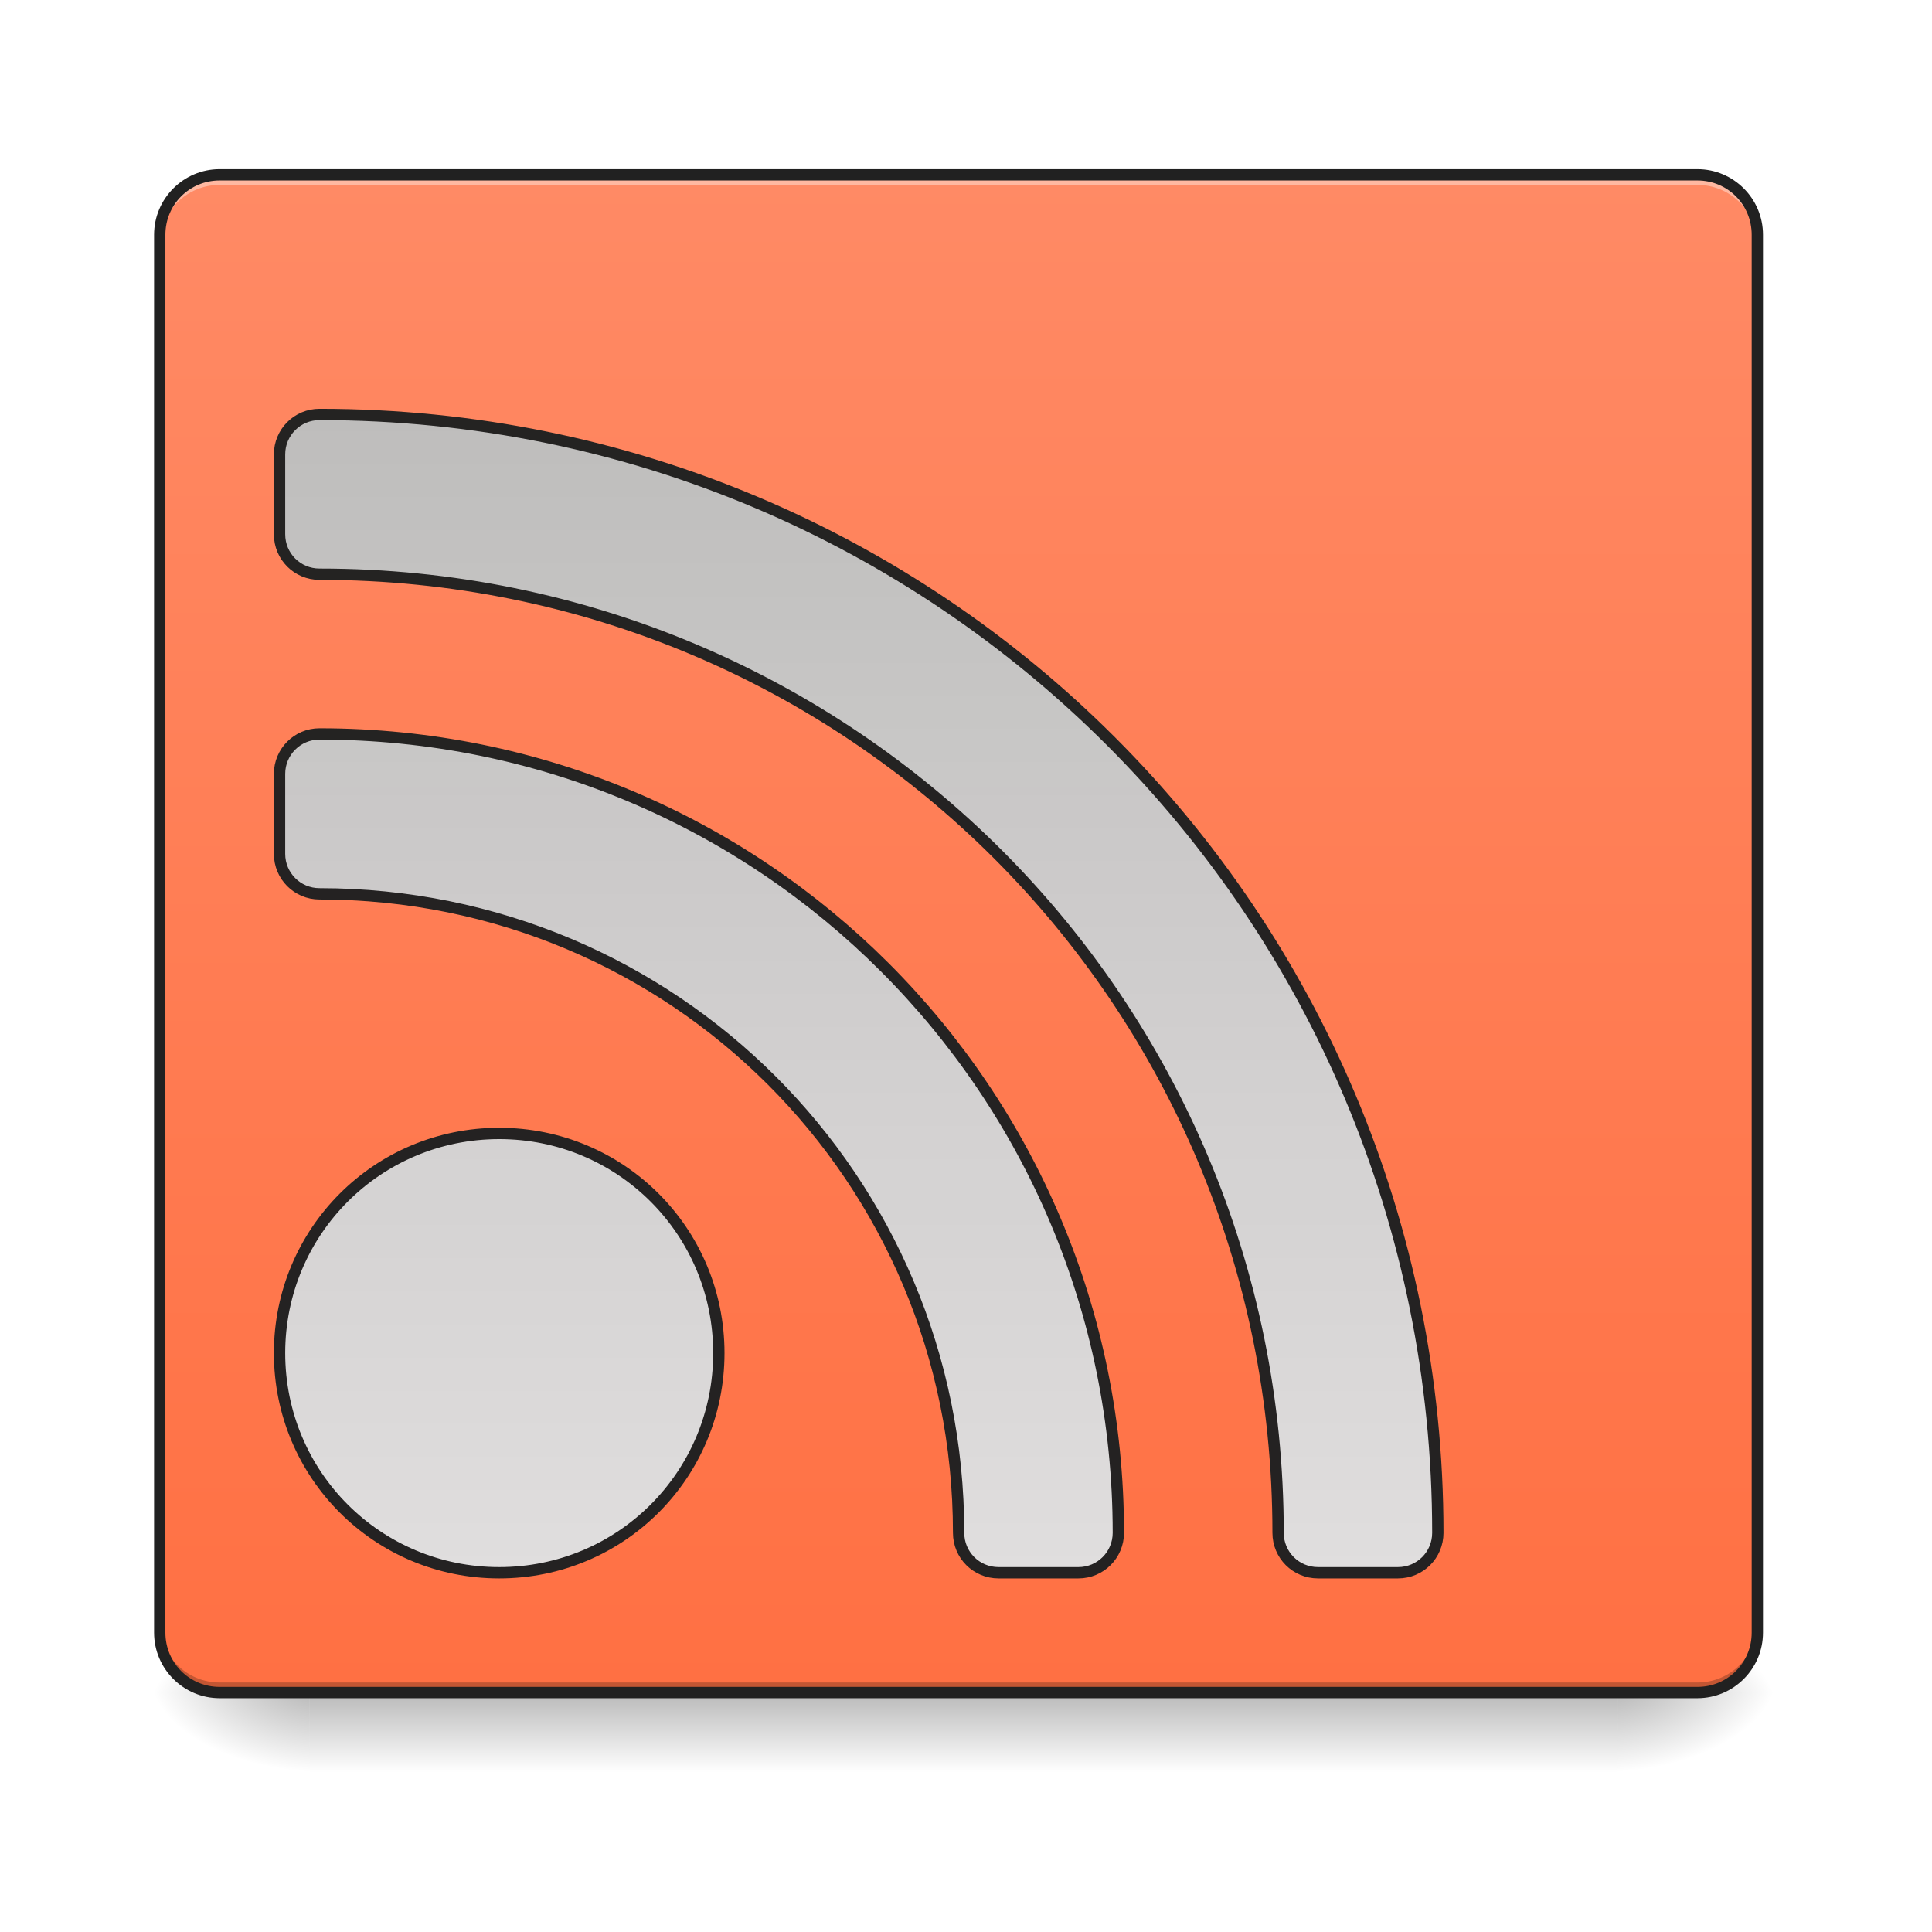
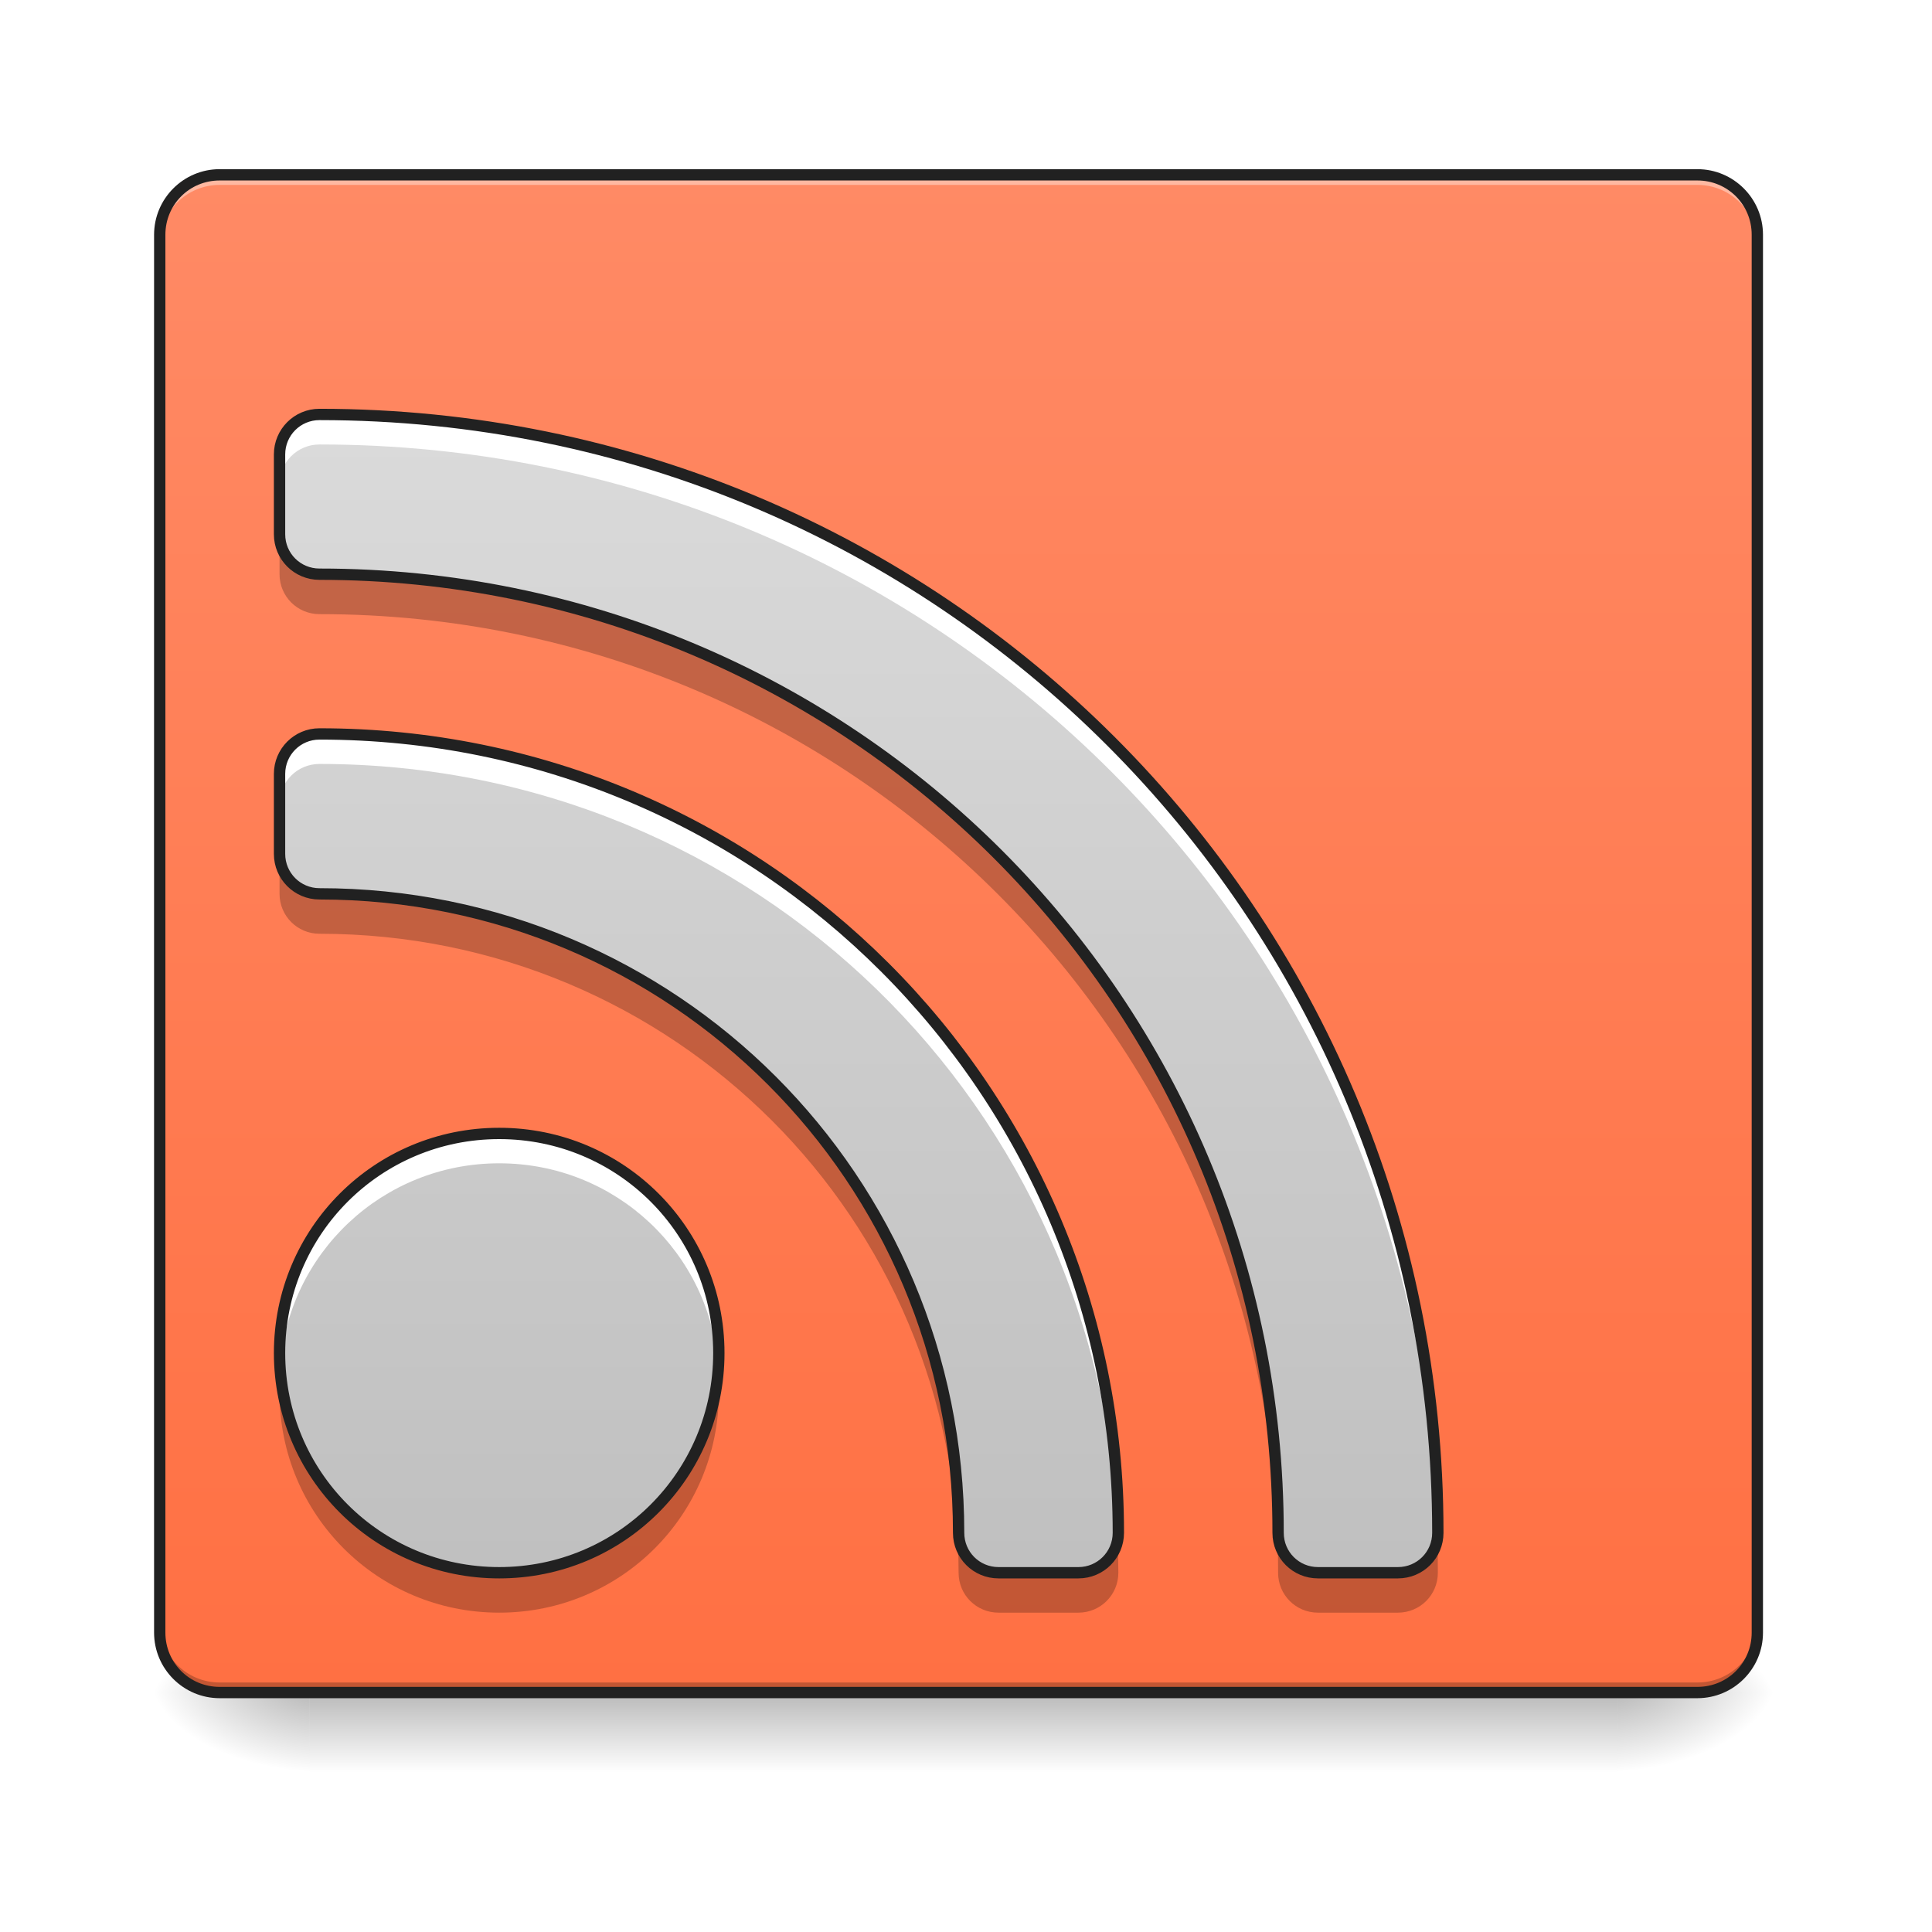
- <svg xmlns="http://www.w3.org/2000/svg" xmlns:xlink="http://www.w3.org/1999/xlink" width="48pt" height="48pt" viewBox="0 0 48 48" version="1.1">
+ <svg xmlns="http://www.w3.org/2000/svg" width="48pt" height="48pt" viewBox="0 0 48 48" version="1.1">
  <defs>
    <linearGradient id="linear0" gradientUnits="userSpaceOnUse" x1="254" y1="233.5" x2="254" y2="254.667" gradientTransform="matrix(0.093759,0,0,0.093759,-0.00000572259,20.15818)">
      <stop offset="0" style="stop-color:rgb(0%,0%,0%);stop-opacity:0.275;" />
      <stop offset="1" style="stop-color:rgb(0%,0%,0%);stop-opacity:0;" />
    </linearGradient>
    <radialGradient id="radial0" gradientUnits="userSpaceOnUse" cx="450.909" cy="189.579" fx="450.909" fy="189.579" r="21.167" gradientTransform="matrix(0.000000261256,-0.117199,-0.210958,-0.000000152308,79.68439,95.393)">
      <stop offset="0" style="stop-color:rgb(0%,0%,0%);stop-opacity:0.314;" />
      <stop offset="0.222" style="stop-color:rgb(0%,0%,0%);stop-opacity:0.275;" />
      <stop offset="1" style="stop-color:rgb(0%,0%,0%);stop-opacity:0;" />
    </radialGradient>
    <radialGradient id="radial1" gradientUnits="userSpaceOnUse" cx="450.909" cy="189.579" fx="450.909" fy="189.579" r="21.167" gradientTransform="matrix(-0.000000261256,0.117199,0.210958,0.000000152308,-31.80678,-11.29122)">
      <stop offset="0" style="stop-color:rgb(0%,0%,0%);stop-opacity:0.314;" />
      <stop offset="0.222" style="stop-color:rgb(0%,0%,0%);stop-opacity:0.275;" />
      <stop offset="1" style="stop-color:rgb(0%,0%,0%);stop-opacity:0;" />
    </radialGradient>
    <radialGradient id="radial2" gradientUnits="userSpaceOnUse" cx="450.909" cy="189.579" fx="450.909" fy="189.579" r="21.167" gradientTransform="matrix(-0.000000261256,-0.117199,0.210958,-0.000000152308,-31.80678,95.393)">
      <stop offset="0" style="stop-color:rgb(0%,0%,0%);stop-opacity:0.314;" />
      <stop offset="0.222" style="stop-color:rgb(0%,0%,0%);stop-opacity:0.275;" />
      <stop offset="1" style="stop-color:rgb(0%,0%,0%);stop-opacity:0;" />
    </radialGradient>
    <radialGradient id="radial3" gradientUnits="userSpaceOnUse" cx="450.909" cy="189.579" fx="450.909" fy="189.579" r="21.167" gradientTransform="matrix(0.000000261256,0.117199,-0.210958,0.000000152308,79.68439,-11.29122)">
      <stop offset="0" style="stop-color:rgb(0%,0%,0%);stop-opacity:0.314;" />
      <stop offset="0.222" style="stop-color:rgb(0%,0%,0%);stop-opacity:0.275;" />
      <stop offset="1" style="stop-color:rgb(0%,0%,0%);stop-opacity:0;" />
    </radialGradient>
    <linearGradient id="linear1" gradientUnits="userSpaceOnUse" x1="254" y1="233.5" x2="254" y2="-168.667" gradientTransform="matrix(0.093759,0,0,0.093759,0,20.15817)">
      <stop offset="0" style="stop-color:rgb(100%,43.922%,26.275%);stop-opacity:1;" />
      <stop offset="1" style="stop-color:rgb(100%,54.118%,39.608%);stop-opacity:1;" />
    </linearGradient>
-     <filter id="alpha" filterUnits="objectBoundingBox" x="0%" y="0%" width="100%" height="100%">
-       <feColorMatrix type="matrix" in="SourceGraphic" values="0 0 0 0 1 0 0 0 0 1 0 0 0 0 1 0 0 0 1 0" />
-     </filter>
-     <mask id="mask0">
-       <g filter="url(#alpha)">
-         <rect x="0" y="0" width="48" height="48" style="fill:rgb(0%,0%,0%);fill-opacity:0.988;stroke:none;" />
-       </g>
-     </mask>
-     <linearGradient id="linear2" gradientUnits="userSpaceOnUse" x1="1040" y1="415.118" x2="1040" y2="1575.118" gradientTransform="matrix(1,0,0,1,0,0)">
+     <linearGradient id="linear2" gradientUnits="userSpaceOnUse" x1="1040" y1="1695.118" x2="1040" y2="175.118" gradientTransform="matrix(0.0248071,0,0,0.0248071,0,0.00000000000000282)">
      <stop offset="0" style="stop-color:rgb(74.118%,74.118%,74.118%);stop-opacity:1;" />
      <stop offset="1" style="stop-color:rgb(87.843%,87.843%,87.843%);stop-opacity:1;" />
    </linearGradient>
-     <clipPath id="clip1">
-       <rect x="0" y="0" width="48" height="48" />
-     </clipPath>
-     <g id="surface5" clip-path="url(#clip1)">
-       <path style="fill-rule:nonzero;fill:url(#linear2);stroke-width:11.339;stroke-linecap:round;stroke-linejoin:round;stroke:rgb(12.941%,12.941%,12.941%);stroke-opacity:1;stroke-miterlimit:4;" d="M 319.969 415.078 C 297.767 415.078 279.973 433.03 279.973 455.075 L 279.973 535.067 C 279.973 557.27 297.767 575.063 319.969 575.063 C 851.887 575.063 1280.035 1003.211 1280.035 1535.129 C 1280.035 1557.332 1297.829 1575.125 1320.031 1575.125 L 1400.024 1575.125 C 1422.226 1575.125 1440.02 1557.332 1440.02 1535.129 C 1440.02 914.716 940.54 415.078 319.969 415.078 Z M 319.969 735.048 C 297.767 735.048 279.973 752.999 279.973 775.044 L 279.973 855.194 C 279.973 877.239 297.767 895.19 319.969 895.19 C 674.581 895.19 960.066 1180.517 960.066 1535.129 C 960.066 1557.332 977.859 1575.125 1000.062 1575.125 L 1080.054 1575.125 C 1102.1 1575.125 1120.051 1557.332 1120.051 1535.129 C 1120.051 1091.864 763.234 735.048 319.969 735.048 Z M 499.952 1135.167 C 378.074 1135.167 279.973 1233.268 279.973 1355.146 C 279.973 1477.024 378.074 1575.125 499.952 1575.125 C 621.83 1575.125 719.931 1477.024 719.931 1355.146 C 719.931 1233.268 621.83 1135.167 499.952 1135.167 Z M 499.952 1135.167 " transform="matrix(0.0248071,0,0,0.0248071,0,0)" />
-     </g>
  </defs>
  <g id="surface1">
    <path style=" stroke:none;fill-rule:nonzero;fill:url(#linear0);" d="M 7.691 42.051 L 40.188 42.051 L 40.188 44.035 L 7.691 44.035 Z M 7.691 42.051 " />
    <path style=" stroke:none;fill-rule:nonzero;fill:url(#radial0);" d="M 40.188 42.051 L 44.156 42.051 L 44.156 40.066 L 40.188 40.066 Z M 40.188 42.051 " />
    <path style=" stroke:none;fill-rule:nonzero;fill:url(#radial1);" d="M 7.691 42.051 L 3.723 42.051 L 3.723 44.035 L 7.691 44.035 Z M 7.691 42.051 " />
    <path style=" stroke:none;fill-rule:nonzero;fill:url(#radial2);" d="M 7.691 42.051 L 3.723 42.051 L 3.723 40.066 L 7.691 40.066 Z M 7.691 42.051 " />
    <path style=" stroke:none;fill-rule:nonzero;fill:url(#radial3);" d="M 40.188 42.051 L 44.156 42.051 L 44.156 44.035 L 40.188 44.035 Z M 40.188 42.051 " />
    <path style=" stroke:none;fill-rule:nonzero;fill:url(#linear1);" d="M 5.457 4.344 L 42.172 4.344 C 42.992 4.344 43.66 5.012 43.66 5.832 L 43.66 40.562 C 43.66 41.383 42.992 42.051 42.172 42.051 L 5.457 42.051 C 4.637 42.051 3.969 41.383 3.969 40.562 L 3.969 5.832 C 3.969 5.012 4.637 4.344 5.457 4.344 Z M 5.457 4.344 " />
    <path style=" stroke:none;fill-rule:nonzero;fill:rgb(100%,100%,100%);fill-opacity:0.392;" d="M 5.457 4.344 C 4.633 4.344 3.969 5.008 3.969 5.832 L 3.969 6.082 C 3.969 5.258 4.633 4.594 5.457 4.594 L 42.172 4.594 C 42.996 4.594 43.66 5.258 43.66 6.082 L 43.66 5.832 C 43.66 5.008 42.996 4.344 42.172 4.344 Z M 5.457 4.344 " />
    <path style=" stroke:none;fill-rule:nonzero;fill:rgb(1.176%,1.176%,1.176%);fill-opacity:0.235;" d="M 5.457 42.051 C 4.633 42.051 3.969 41.387 3.969 40.562 L 3.969 40.312 C 3.969 41.137 4.633 41.801 5.457 41.801 L 42.172 41.801 C 42.996 41.801 43.66 41.137 43.66 40.312 L 43.66 40.562 C 43.66 41.387 42.996 42.051 42.172 42.051 Z M 5.457 42.051 " />
    <path style=" stroke:none;fill-rule:nonzero;fill:rgb(12.941%,12.941%,12.941%);fill-opacity:1;" d="M 5.457 4.203 C 4.559 4.203 3.828 4.934 3.828 5.832 L 3.828 40.562 C 3.828 41.461 4.559 42.191 5.457 42.191 L 42.172 42.191 C 43.07 42.191 43.801 41.461 43.801 40.562 L 43.801 5.832 C 43.801 4.934 43.07 4.203 42.172 4.203 Z M 5.457 4.484 L 42.172 4.484 C 42.922 4.484 43.52 5.082 43.52 5.832 L 43.52 40.562 C 43.52 41.312 42.922 41.91 42.172 41.91 L 5.457 41.91 C 4.707 41.91 4.109 41.312 4.109 40.562 L 4.109 5.832 C 4.109 5.082 4.707 4.484 5.457 4.484 Z M 5.457 4.484 " />
-     <use xlink:href="#surface5" mask="url(#mask0)" />
+     <path style=" stroke:none;fill-rule:nonzero;fill:url(#linear2);" d="M 7.938 10.297 C 7.387 10.297 6.945 10.742 6.945 11.289 L 6.945 13.273 C 6.945 13.824 7.387 14.266 7.938 14.266 C 21.133 14.266 31.754 24.887 31.754 38.082 C 31.754 38.633 32.195 39.074 32.746 39.074 L 34.73 39.074 C 35.281 39.074 35.723 38.633 35.723 38.082 C 35.723 22.691 23.332 10.297 7.938 10.297 Z M 7.938 18.234 C 7.387 18.234 6.945 18.68 6.945 19.227 L 6.945 21.215 C 6.945 21.762 7.387 22.207 7.938 22.207 C 16.734 22.207 23.816 29.285 23.816 38.082 C 23.816 38.633 24.258 39.074 24.809 39.074 L 26.793 39.074 C 27.34 39.074 27.785 38.633 27.785 38.082 C 27.785 27.086 18.934 18.234 7.938 18.234 Z M 12.402 28.16 C 9.379 28.16 6.945 30.594 6.945 33.617 C 6.945 36.641 9.379 39.074 12.402 39.074 C 15.426 39.074 17.859 36.641 17.859 33.617 C 17.859 30.594 15.426 28.16 12.402 28.16 Z M 12.402 28.16 " />
+     <path style=" stroke:none;fill-rule:nonzero;fill:rgb(100%,100%,100%);fill-opacity:1;" d="M 7.938 10.297 C 7.387 10.297 6.945 10.742 6.945 11.289 L 6.945 12.035 C 6.945 11.484 7.387 11.043 7.938 11.043 C 23.121 11.043 35.387 23.102 35.715 38.203 C 35.719 38.164 35.723 38.121 35.723 38.082 C 35.723 22.691 23.332 10.297 7.938 10.297 Z M 7.938 18.234 C 7.387 18.234 6.945 18.68 6.945 19.227 L 6.945 19.973 C 6.945 19.422 7.387 18.98 7.938 18.98 C 18.73 18.98 27.457 27.508 27.773 38.219 C 27.781 38.172 27.785 38.129 27.785 38.082 C 27.785 27.086 18.934 18.234 7.938 18.234 Z M 12.402 28.16 C 9.379 28.16 6.945 30.594 6.945 33.617 C 6.945 33.742 6.949 33.867 6.957 33.988 C 7.148 31.141 9.504 28.902 12.402 28.902 C 15.301 28.902 17.66 31.141 17.848 33.988 C 17.855 33.867 17.859 33.742 17.859 33.617 C 17.859 30.594 15.426 28.16 12.402 28.16 Z M 12.402 28.16 " />
+     <path style=" stroke:none;fill-rule:nonzero;fill:rgb(0%,0%,0%);fill-opacity:0.235;" d="M 6.945 13.273 L 6.945 14.266 C 6.945 14.816 7.387 15.258 7.938 15.258 C 21.133 15.258 31.754 25.879 31.754 39.074 C 31.754 39.625 32.195 40.066 32.746 40.066 L 34.73 40.066 C 35.281 40.066 35.723 39.625 35.723 39.074 C 35.723 38.797 35.719 38.516 35.711 38.238 C 35.633 38.715 35.227 39.074 34.73 39.074 L 32.746 39.074 C 32.195 39.074 31.754 38.633 31.754 38.082 C 31.754 24.887 21.133 14.266 7.938 14.266 C 7.387 14.266 6.945 13.824 6.945 13.273 Z M 6.945 21.215 L 6.945 22.207 C 6.945 22.754 7.387 23.199 7.938 23.199 C 16.734 23.199 23.816 30.277 23.816 39.074 C 23.816 39.625 24.258 40.066 24.809 40.066 L 26.793 40.066 C 27.34 40.066 27.785 39.625 27.785 39.074 C 27.785 38.801 27.777 38.531 27.766 38.262 C 27.684 38.727 27.281 39.074 26.793 39.074 L 24.809 39.074 C 24.258 39.074 23.816 38.633 23.816 38.082 C 23.816 29.285 16.734 22.207 7.938 22.207 C 7.387 22.207 6.945 21.762 6.945 21.215 Z M 6.969 34.113 C 6.953 34.277 6.945 34.441 6.945 34.609 C 6.945 37.633 9.379 40.066 12.402 40.066 C 15.426 40.066 17.859 37.633 17.859 34.609 C 17.859 34.441 17.852 34.277 17.84 34.113 C 17.59 36.902 15.258 39.074 12.402 39.074 C 9.547 39.074 7.219 36.902 6.969 34.113 Z M 6.969 34.113 " />
+     <path style="fill:none;stroke-width:11.339;stroke-linecap:round;stroke-linejoin:round;stroke:rgb(12.941%,12.941%,12.941%);stroke-opacity:1;stroke-miterlimit:4;" d="M 319.969 415.078 C 297.767 415.078 279.973 433.03 279.973 455.075 L 279.973 535.067 C 279.973 557.27 297.767 575.063 319.969 575.063 C 851.887 575.063 1280.035 1003.211 1280.035 1535.129 C 1280.035 1557.332 1297.829 1575.125 1320.031 1575.125 L 1400.024 1575.125 C 1422.226 1575.125 1440.02 1557.332 1440.02 1535.129 C 1440.02 914.716 940.54 415.078 319.969 415.078 Z M 319.969 735.048 C 297.767 735.048 279.973 752.999 279.973 775.044 L 279.973 855.194 C 279.973 877.239 297.767 895.19 319.969 895.19 C 674.581 895.19 960.066 1180.517 960.066 1535.129 C 960.066 1557.332 977.859 1575.125 1000.062 1575.125 L 1080.054 1575.125 C 1102.1 1575.125 1120.051 1557.332 1120.051 1535.129 C 1120.051 1091.864 763.234 735.048 319.969 735.048 Z M 499.952 1135.167 C 378.074 1135.167 279.973 1233.268 279.973 1355.146 C 279.973 1477.024 378.074 1575.125 499.952 1575.125 C 621.83 1575.125 719.931 1477.024 719.931 1355.146 C 719.931 1233.268 621.83 1135.167 499.952 1135.167 Z M 499.952 1135.167 " transform="matrix(0.0248071,0,0,0.0248071,0,0)" />
  </g>
</svg>
